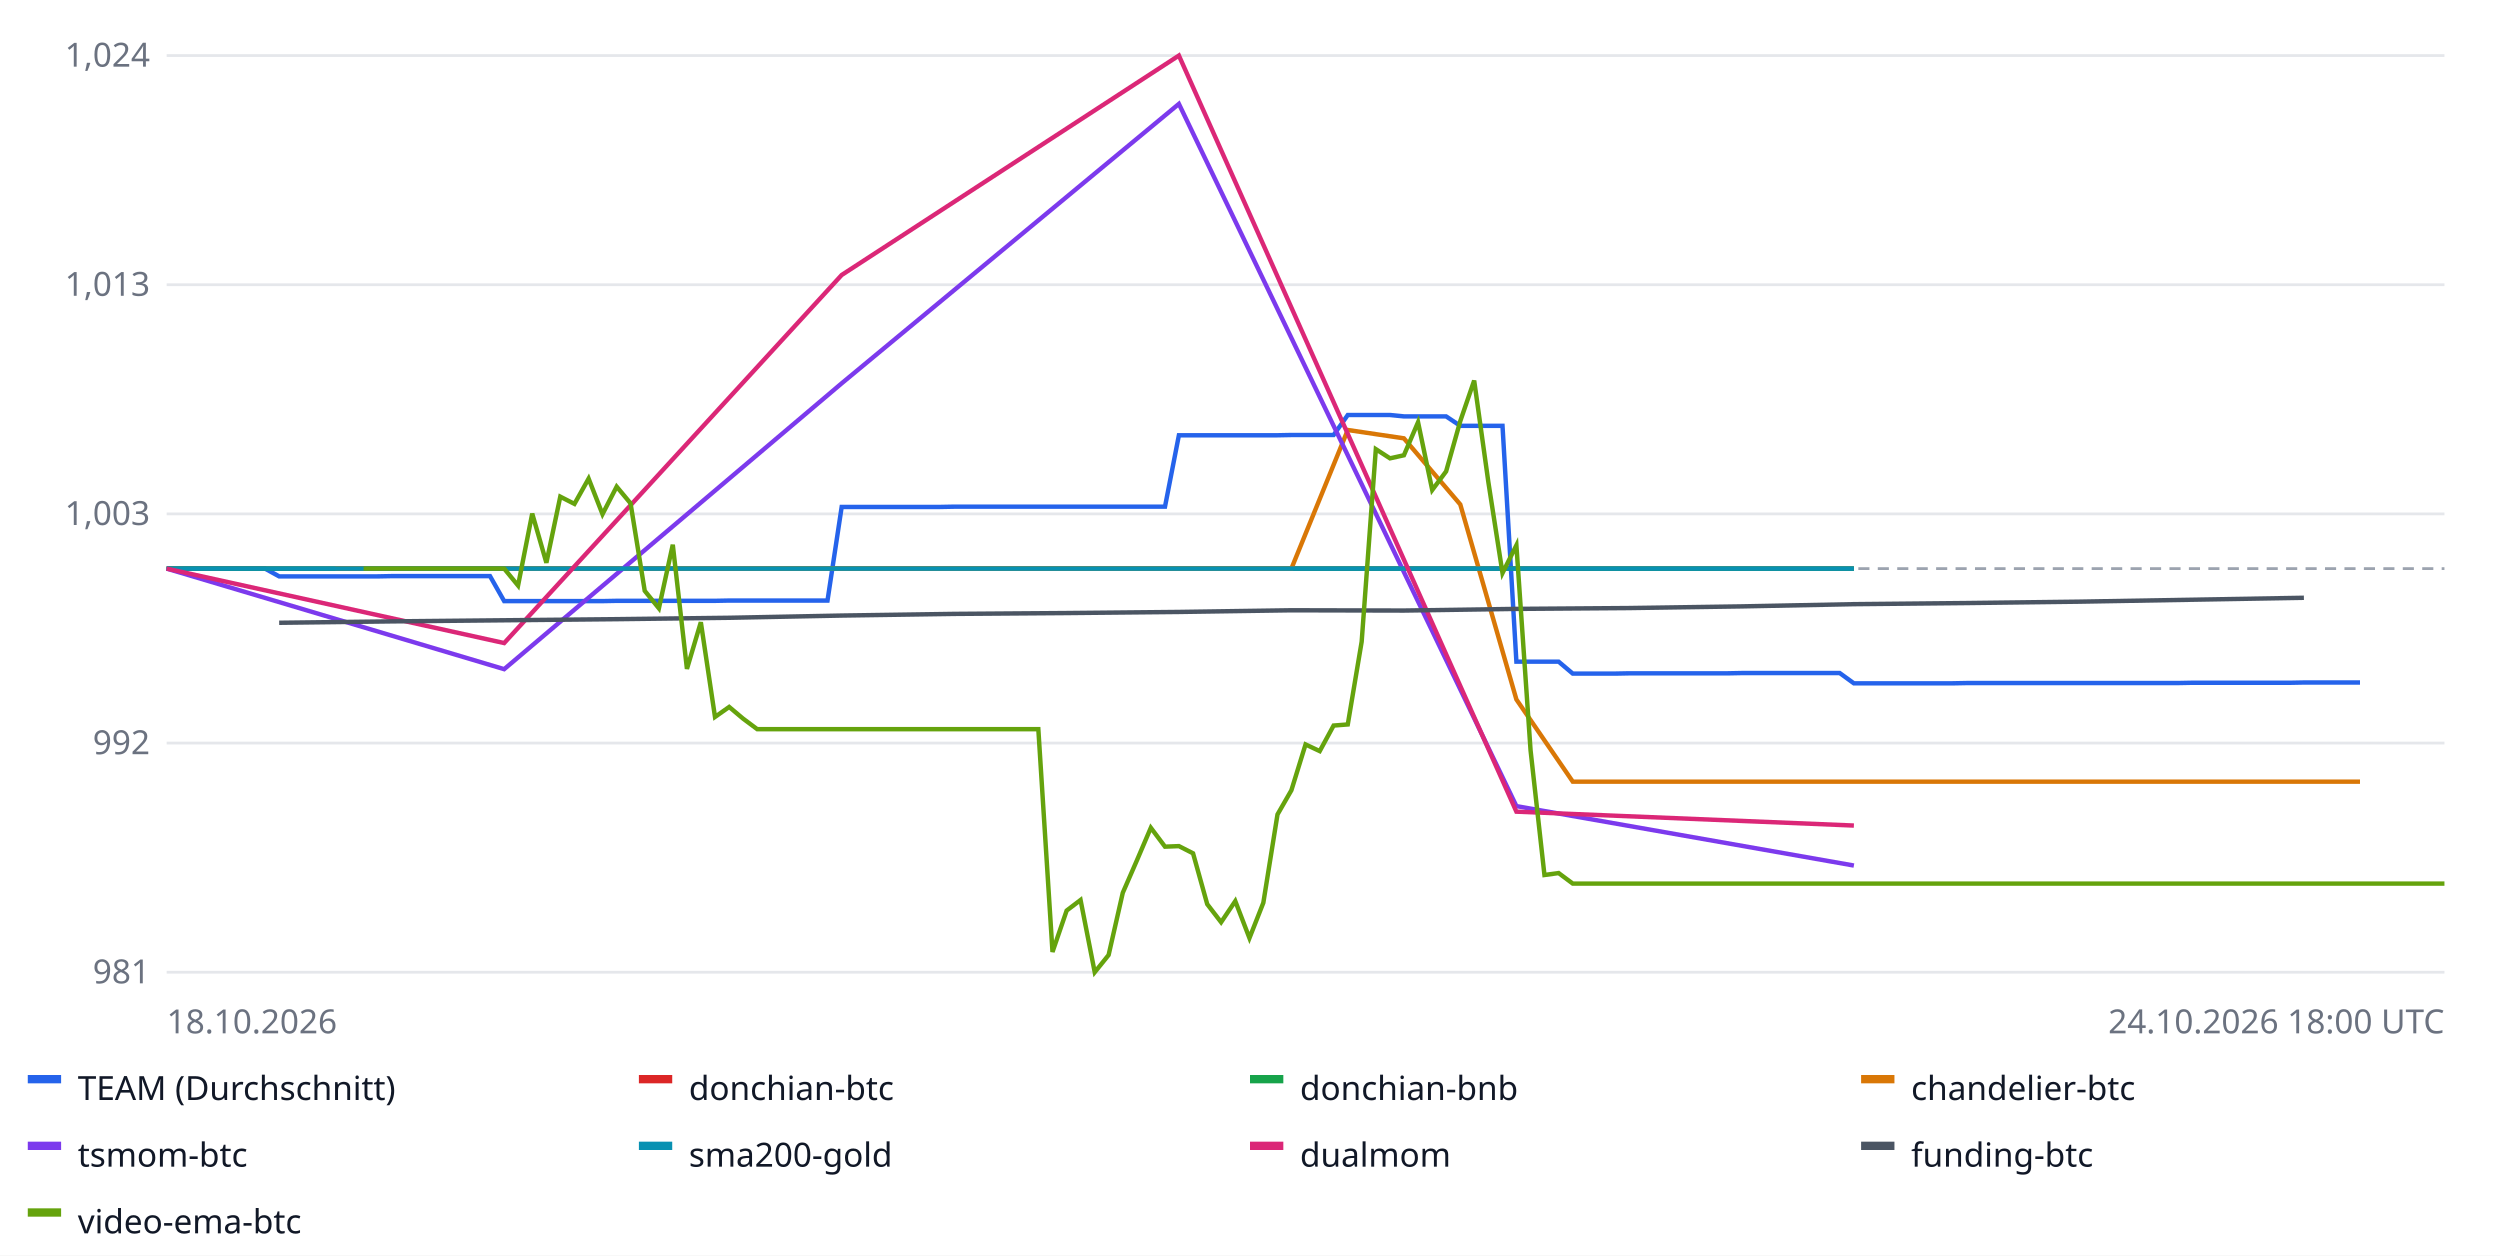
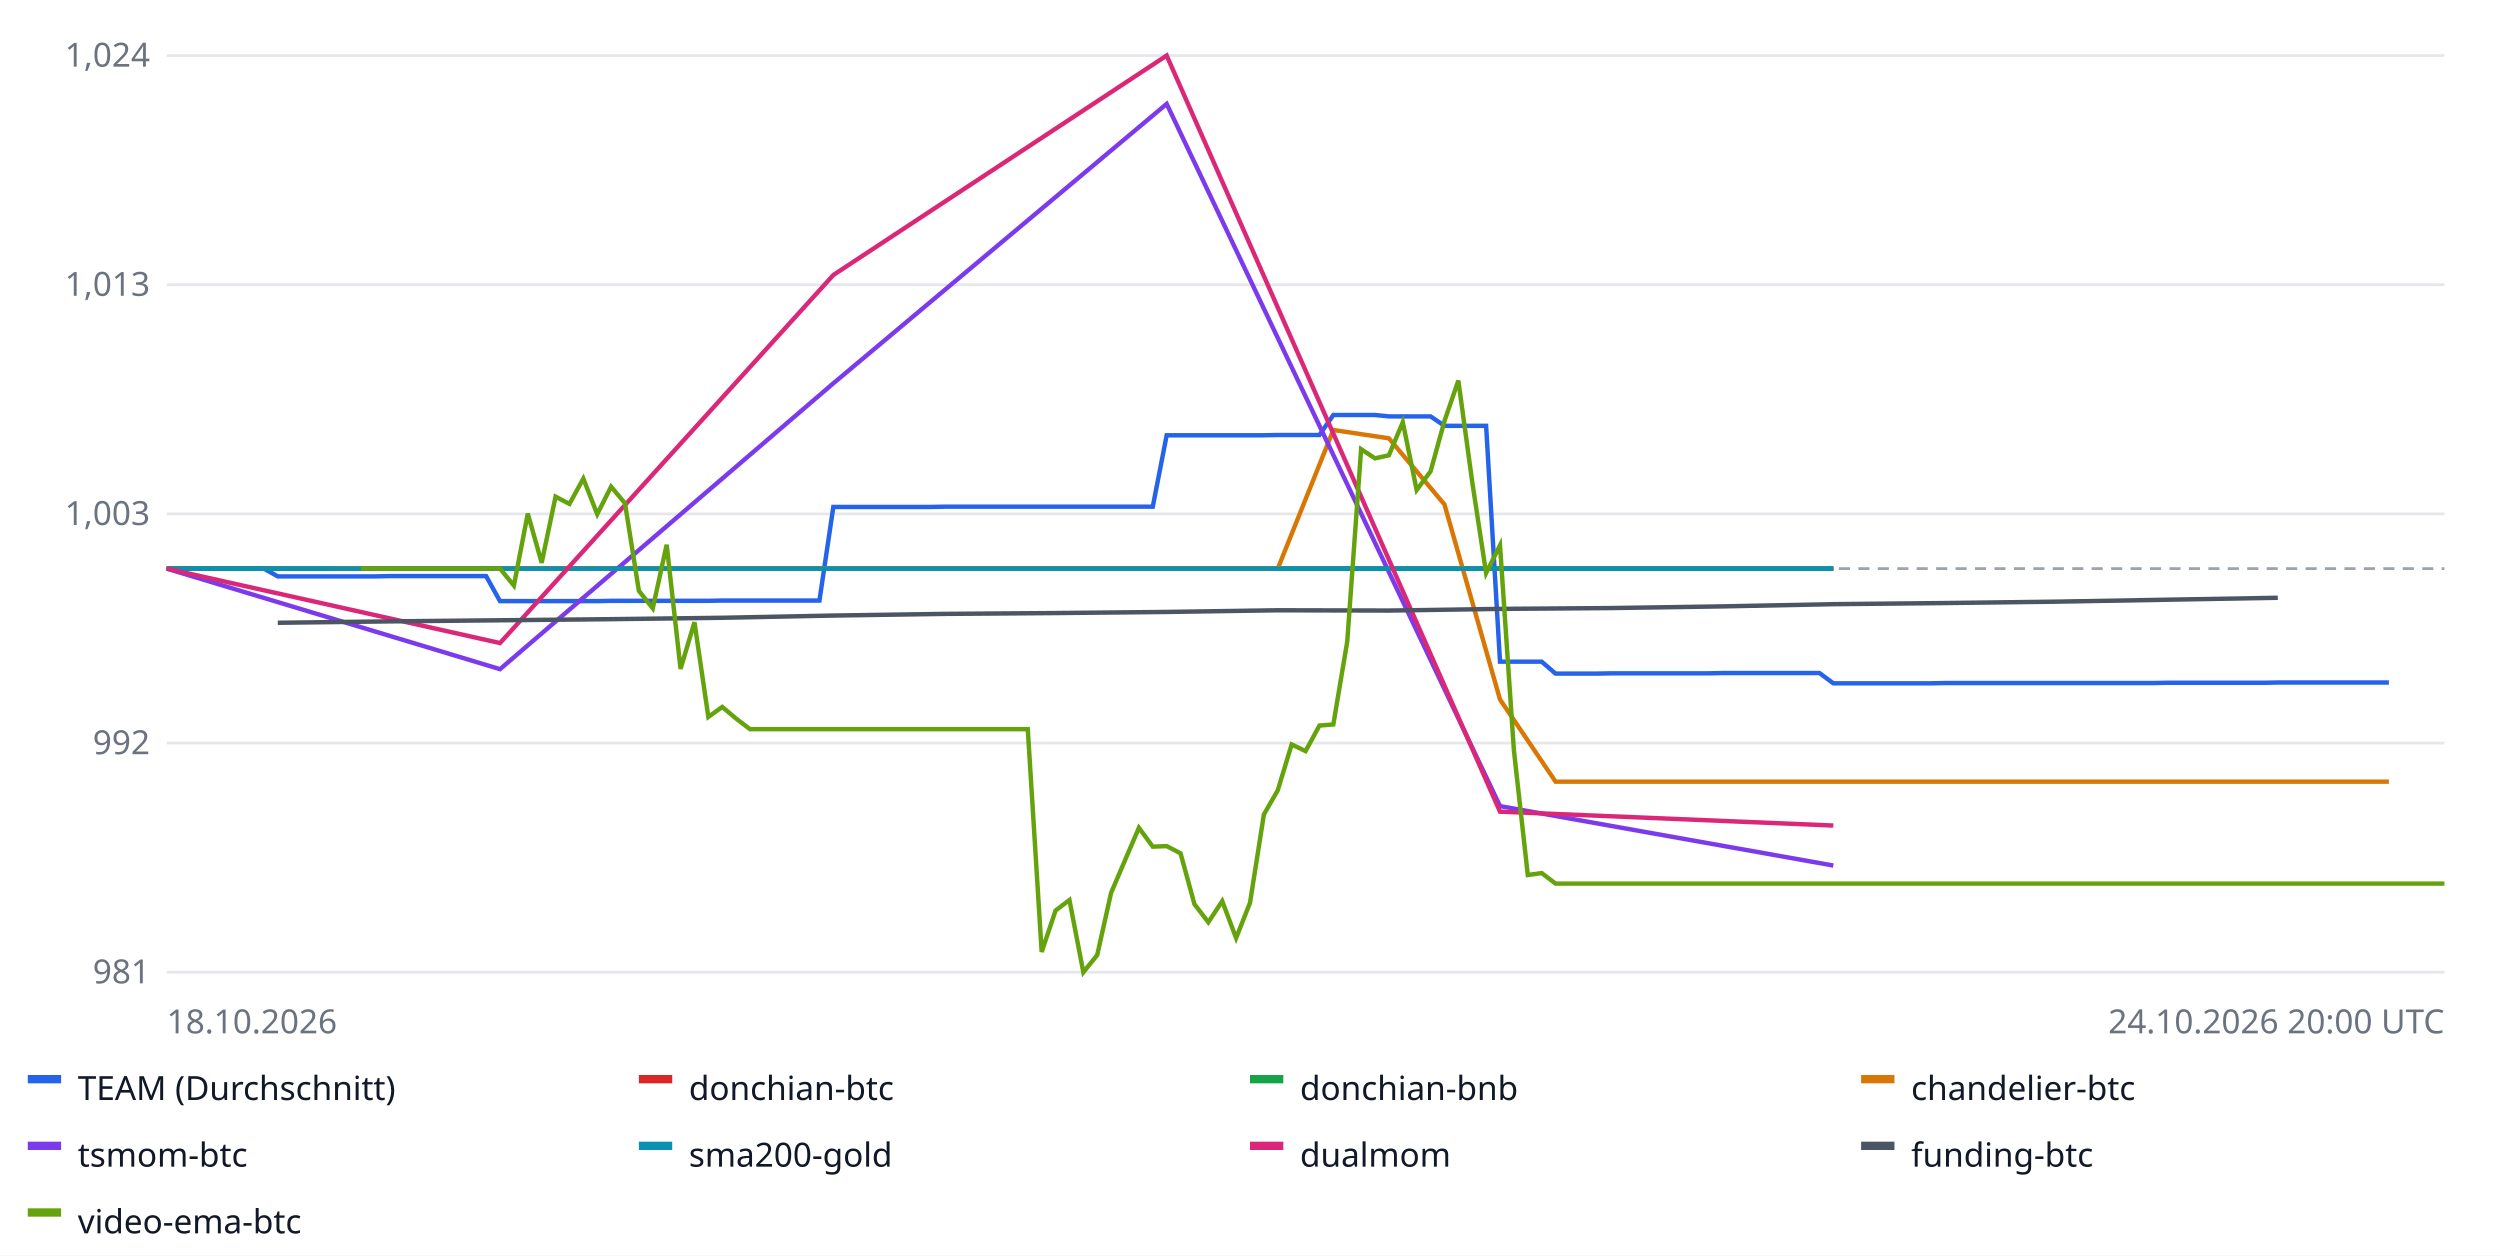
<svg xmlns="http://www.w3.org/2000/svg" width="900" height="452" font-family="sans-serif" font-size="12">
  <rect width="100%" height="100%" fill="#ffffff" />
  <line x1="60" x2="880" y1="350.0" y2="350.0" stroke="#e5e7eb" />
  <text x="54" y="354.0" text-anchor="end" fill="#6b7280">981</text>
  <line x1="60" x2="880" y1="267.5" y2="267.5" stroke="#e5e7eb" />
  <text x="54" y="271.5" text-anchor="end" fill="#6b7280">992</text>
  <line x1="60" x2="880" y1="185.0" y2="185.0" stroke="#e5e7eb" />
  <text x="54" y="189.0" text-anchor="end" fill="#6b7280">1,003</text>
  <line x1="60" x2="880" y1="102.5" y2="102.5" stroke="#e5e7eb" />
  <text x="54" y="106.5" text-anchor="end" fill="#6b7280">1,013</text>
  <line x1="60" x2="880" y1="20.0" y2="20.0" stroke="#e5e7eb" />
  <text x="54" y="24.0" text-anchor="end" fill="#6b7280">1,024</text>
  <line x1="60" x2="880" y1="204.7" y2="204.7" stroke="#9ca3af" stroke-dasharray="4 3" />
-   <polyline fill="none" stroke="#2563eb" stroke-width="1.6" points="60.0,204.7 65.1,204.7 70.1,204.7 75.2,204.7 80.2,204.7 85.3,204.7 90.4,204.7 95.4,204.7 100.5,207.5 105.6,207.5 110.6,207.5 115.7,207.5 120.7,207.5 125.8,207.5 130.9,207.5 135.9,207.5 141.0,207.4 146.0,207.4 151.1,207.4 156.2,207.4 161.2,207.4 166.3,207.4 171.4,207.4 176.4,207.4 181.5,216.4 186.5,216.4 191.6,216.4 196.7,216.4 201.7,216.4 206.8,216.4 211.9,216.4 216.9,216.4 222.0,216.3 227.0,216.3 232.1,216.3 237.2,216.3 242.2,216.3 247.3,216.3 252.3,216.3 257.4,216.3 262.5,216.2 267.5,216.2 272.6,216.2 277.7,216.2 282.7,216.2 287.8,216.2 292.8,216.2 297.9,216.2 303.0,182.5 308.0,182.5 313.1,182.5 318.1,182.5 323.2,182.5 328.3,182.5 333.3,182.5 338.4,182.5 343.5,182.4 348.5,182.4 353.6,182.4 358.6,182.4 363.7,182.4 368.8,182.4 373.8,182.4 378.9,182.4 384.0,182.4 389.0,182.4 394.1,182.4 399.1,182.4 404.2,182.4 409.3,182.4 414.3,182.4 419.4,182.4 424.4,156.7 429.5,156.7 434.6,156.7 439.6,156.7 444.7,156.7 449.8,156.7 454.8,156.7 459.9,156.7 464.9,156.6 470.0,156.6 475.1,156.6 480.1,156.6 485.2,149.4 490.2,149.4 495.3,149.4 500.4,149.4 505.4,149.9 510.5,149.9 515.6,149.9 520.6,149.9 525.7,153.3 530.7,153.3 535.8,153.3 540.9,153.3 545.9,238.2 551.0,238.2 556.0,238.2 561.1,238.2 566.2,242.5 571.2,242.5 576.3,242.5 581.4,242.5 586.4,242.4 591.5,242.4 596.5,242.4 601.6,242.4 606.7,242.4 611.7,242.4 616.8,242.4 621.9,242.4 626.9,242.3 632.0,242.3 637.0,242.3 642.1,242.3 647.2,242.3 652.2,242.3 657.3,242.3 662.3,242.3 667.4,246.0 672.5,246.0 677.5,246.0 682.6,246.0 687.7,246.0 692.7,246.0 697.8,246.0 702.8,246.0 707.9,245.9 713.0,245.9 718.0,245.9 723.1,245.9 728.1,245.9 733.2,245.9 738.3,245.9 743.3,245.9 748.4,245.9 753.5,245.9 758.5,245.9 763.6,245.9 768.6,245.9 773.7,245.9 778.8,245.9 783.8,245.9 788.9,245.8 794.0,245.8 799.0,245.8 804.1,245.8 809.1,245.8 814.2,245.8 819.3,245.8 824.3,245.8 829.4,245.7 834.4,245.7 839.5,245.7 844.6,245.7 849.6,245.7 849.6,245.7" />
+   <polyline fill="none" stroke="#2563eb" stroke-width="1.6" points="60.0,204.7 65.0,204.7 70.0,204.7 75.0,204.7 80.0,204.7 85.0,204.7 90.0,204.7 95.0,204.7 100.0,207.5 105.0,207.5 110.0,207.5 115.0,207.5 120.0,207.5 125.0,207.5 130.0,207.5 135.0,207.5 140.0,207.4 145.0,207.4 150.0,207.4 155.0,207.4 160.0,207.4 165.0,207.4 170.0,207.4 175.0,207.4 180.0,216.4 185.0,216.4 190.0,216.4 195.0,216.4 200.0,216.4 205.0,216.4 210.0,216.4 215.0,216.4 220.0,216.3 225.0,216.3 230.0,216.3 235.0,216.3 240.0,216.3 245.0,216.3 250.0,216.3 255.0,216.3 260.0,216.2 265.0,216.2 270.0,216.2 275.0,216.2 280.0,216.2 285.0,216.2 290.0,216.2 295.0,216.2 300.0,182.5 305.0,182.5 310.0,182.5 315.0,182.5 320.0,182.5 325.0,182.5 330.0,182.5 335.0,182.5 340.0,182.4 345.0,182.4 350.0,182.4 355.0,182.4 360.0,182.4 365.0,182.4 370.0,182.4 375.0,182.4 380.0,182.4 385.0,182.4 390.0,182.4 395.0,182.4 400.0,182.4 405.0,182.4 410.0,182.4 415.0,182.4 420.0,156.7 425.0,156.7 430.0,156.7 435.0,156.7 440.0,156.7 445.0,156.7 450.0,156.7 455.0,156.7 460.0,156.6 465.0,156.6 470.0,156.6 475.0,156.6 480.0,149.4 485.0,149.4 490.0,149.4 495.0,149.4 500.0,149.9 505.0,149.9 510.0,149.9 515.0,149.9 520.0,153.3 525.0,153.3 530.0,153.3 535.0,153.3 540.0,238.2 545.0,238.2 550.0,238.2 555.0,238.2 560.0,242.5 565.0,242.5 570.0,242.5 575.0,242.5 580.0,242.4 585.0,242.4 590.0,242.4 595.0,242.4 600.0,242.4 605.0,242.4 610.0,242.4 615.0,242.4 620.0,242.3 625.0,242.3 630.0,242.3 635.0,242.3 640.0,242.3 645.0,242.3 650.0,242.3 655.0,242.3 660.0,246.0 665.0,246.0 670.0,246.0 675.0,246.0 680.0,246.0 685.0,246.0 690.0,246.0 695.0,246.0 700.0,245.9 705.0,245.9 710.0,245.9 715.0,245.9 720.0,245.9 725.0,245.9 730.0,245.9 735.0,245.9 740.0,245.9 745.0,245.9 750.0,245.9 755.0,245.9 760.0,245.9 765.0,245.9 770.0,245.9 775.0,245.9 780.0,245.8 785.0,245.8 790.0,245.8 795.0,245.8 800.0,245.8 805.0,245.8 810.0,245.8 815.0,245.8 820.0,245.7 825.0,245.7 830.0,245.7 835.0,245.7 840.0,245.7 845.0,245.7 850.0,245.7 855.0,245.7 860.0,245.7 860.0,245.7" />
  <rect x="10" y="387" width="12" height="3" fill="#2563eb" />
  <text x="28" y="396" fill="#111827">TEAM (Durchschnitt)</text>
-   <polyline fill="none" stroke="#dc2626" stroke-width="1.6" points="60.0,204.7 181.5,204.7 303.0,204.7 424.4,204.7 545.9,204.7 667.4,204.7 667.4,204.7" />
+   <polyline fill="none" stroke="#dc2626" stroke-width="1.6" points="60.0,204.7 180.0,204.7 300.0,204.7 420.0,204.7 540.0,204.7 660.0,204.7 660.0,204.7" />
  <rect x="230" y="387" width="12" height="3" fill="#dc2626" />
  <text x="248" y="396" fill="#111827">donchian-btc</text>
-   <polyline fill="none" stroke="#16a34a" stroke-width="1.6" points="60.0,204.7 181.5,204.7 303.0,204.7 424.4,204.7 545.9,204.7 667.4,204.7 667.4,204.7" />
+   <polyline fill="none" stroke="#16a34a" stroke-width="1.6" points="60.0,204.7 180.0,204.7 300.0,204.7 420.0,204.7 540.0,204.7 660.0,204.7 660.0,204.7" />
  <rect x="450" y="387" width="12" height="3" fill="#16a34a" />
  <text x="468" y="396" fill="#111827">donchian-bnb</text>
-   <polyline fill="none" stroke="#d97706" stroke-width="1.6" points="120.7,204.7 141.0,204.7 161.2,204.7 181.5,204.7 201.7,204.7 222.0,204.7 242.2,204.7 262.5,204.7 282.7,204.7 303.0,204.7 323.2,204.7 343.5,204.7 363.7,204.7 384.0,204.7 404.2,204.7 424.4,204.7 444.7,204.7 464.9,204.7 485.2,154.8 505.4,157.8 525.7,181.6 545.9,251.8 566.2,281.4 586.4,281.4 606.7,281.4 626.9,281.4 647.2,281.4 667.4,281.4 687.7,281.4 707.9,281.4 728.1,281.4 748.4,281.4 768.6,281.4 788.9,281.4 809.1,281.4 829.4,281.4 849.6,281.4 849.6,281.4" />
+   <polyline fill="none" stroke="#d97706" stroke-width="1.6" points="120.0,204.7 140.0,204.7 160.0,204.7 180.0,204.7 200.0,204.7 220.0,204.7 240.0,204.7 260.0,204.7 280.0,204.7 300.0,204.7 320.0,204.7 340.0,204.7 360.0,204.7 380.0,204.7 400.0,204.7 420.0,204.7 440.0,204.7 460.0,204.7 480.0,154.8 500.0,157.8 520.0,181.6 540.0,251.8 560.0,281.4 580.0,281.4 600.0,281.4 620.0,281.4 640.0,281.4 660.0,281.4 680.0,281.4 700.0,281.4 720.0,281.4 740.0,281.4 760.0,281.4 780.0,281.4 800.0,281.4 820.0,281.4 840.0,281.4 860.0,281.4 860.0,281.4" />
  <rect x="670" y="387" width="12" height="3" fill="#d97706" />
  <text x="688" y="396" fill="#111827">chandelier-btc</text>
-   <polyline fill="none" stroke="#7c3aed" stroke-width="1.6" points="60.0,204.7 181.5,240.9 303.0,138.0 424.4,37.4 545.9,290.2 667.4,311.6 667.4,311.6" />
+   <polyline fill="none" stroke="#7c3aed" stroke-width="1.6" points="60.0,204.7 180.0,240.9 300.0,138.0 420.0,37.4 540.0,290.2 660.0,311.6 660.0,311.6" />
  <rect x="10" y="411" width="12" height="3" fill="#7c3aed" />
  <text x="28" y="420" fill="#111827">tsmom-btc</text>
-   <polyline fill="none" stroke="#0891b2" stroke-width="1.6" points="60.0,204.7 181.5,204.7 303.0,204.7 424.4,204.7 545.9,204.7 667.4,204.7 667.4,204.7" />
+   <polyline fill="none" stroke="#0891b2" stroke-width="1.6" points="60.0,204.7 180.0,204.7 300.0,204.7 420.0,204.7 540.0,204.7 660.0,204.7 660.0,204.7" />
  <rect x="230" y="411" width="12" height="3" fill="#0891b2" />
  <text x="248" y="420" fill="#111827">sma200-gold</text>
-   <polyline fill="none" stroke="#db2777" stroke-width="1.6" points="60.0,204.7 181.5,231.5 303.0,99.0 424.4,20.0 545.9,292.2 667.4,297.2 667.4,297.2" />
+   <polyline fill="none" stroke="#db2777" stroke-width="1.6" points="60.0,204.7 180.0,231.5 300.0,99.0 420.0,20.0 540.0,292.2 660.0,297.2 660.0,297.2" />
  <rect x="450" y="411" width="12" height="3" fill="#db2777" />
  <text x="468" y="420" fill="#111827">dualmom</text>
-   <polyline fill="none" stroke="#4b5563" stroke-width="1.6" points="100.5,224.2 141.0,223.7 181.5,223.3 222.0,222.9 262.5,222.4 303.0,221.6 343.5,221.0 384.0,220.7 424.4,220.3 464.9,219.7 505.4,219.8 545.9,219.2 586.4,218.9 626.9,218.3 667.4,217.5 707.9,217.1 748.4,216.6 788.9,215.9 829.4,215.2 829.4,215.2" />
+   <polyline fill="none" stroke="#4b5563" stroke-width="1.6" points="100.0,224.2 140.0,223.7 180.0,223.3 220.0,222.9 260.0,222.4 300.0,221.6 340.0,221.0 380.0,220.7 420.0,220.3 460.0,219.7 500.0,219.8 540.0,219.2 580.0,218.9 620.0,218.3 660.0,217.5 700.0,217.1 740.0,216.6 780.0,215.9 820.0,215.2 820.0,215.2" />
  <rect x="670" y="411" width="12" height="3" fill="#4b5563" />
  <text x="688" y="420" fill="#111827">funding-btc</text>
-   <polyline fill="none" stroke="#65a30d" stroke-width="1.6" points="130.9,204.7 135.9,204.7 141.0,204.7 146.0,204.7 151.1,204.7 156.2,204.7 161.2,204.7 166.3,204.7 171.4,204.7 176.4,204.7 181.5,204.7 186.5,210.8 191.6,184.9 196.7,202.6 201.7,178.8 206.8,181.4 211.9,172.3 216.9,185.1 222.0,175.2 227.0,181.2 232.1,212.7 237.2,219.0 242.2,196.1 247.3,240.8 252.3,224.0 257.4,258.1 262.5,254.5 267.5,258.7 272.6,262.5 277.7,262.5 282.7,262.5 287.8,262.5 292.8,262.5 297.9,262.5 303.0,262.5 308.0,262.5 313.1,262.5 318.1,262.5 323.2,262.5 328.3,262.5 333.3,262.5 338.4,262.5 343.5,262.5 348.5,262.5 353.6,262.5 358.6,262.5 363.7,262.5 368.8,262.5 373.8,262.5 378.9,342.7 384.0,327.8 389.0,324.0 394.1,350.0 399.1,343.8 404.2,321.4 409.3,309.7 414.3,298.0 419.4,304.8 424.4,304.6 429.5,307.2 434.6,325.5 439.6,332.0 444.7,324.4 449.8,337.7 454.8,325.0 459.9,293.2 464.9,284.5 470.0,268.0 475.1,270.4 480.1,261.2 485.2,260.8 490.2,231.0 495.3,161.7 500.4,165.0 505.4,163.9 510.5,152.0 515.6,176.4 520.6,169.7 525.7,151.6 530.7,137.0 535.8,173.5 540.9,206.3 545.9,196.3 551.0,270.1 556.0,315.0 561.1,314.3 566.2,318.1 571.2,318.1 576.3,318.1 581.4,318.1 586.4,318.1 591.5,318.1 596.5,318.1 601.6,318.1 606.7,318.1 611.7,318.1 616.8,318.1 621.9,318.1 626.9,318.1 632.0,318.1 637.0,318.1 642.1,318.1 647.2,318.1 652.2,318.1 657.3,318.1 662.3,318.1 667.4,318.1 672.5,318.1 677.5,318.1 682.6,318.1 687.7,318.1 692.7,318.1 697.8,318.1 702.8,318.1 707.9,318.1 713.0,318.1 718.0,318.1 723.1,318.1 728.1,318.1 733.2,318.1 738.3,318.1 743.3,318.1 748.4,318.1 753.5,318.1 758.5,318.1 763.6,318.1 768.6,318.1 773.7,318.1 778.8,318.1 783.8,318.1 788.9,318.1 794.0,318.1 799.0,318.1 804.1,318.1 809.1,318.1 814.2,318.1 819.3,318.1 824.3,318.1 829.4,318.1 834.4,318.1 839.5,318.1 844.6,318.1 849.6,318.1 854.7,318.1 859.8,318.1 864.8,318.1 869.9,318.1 874.9,318.1 880.0,318.1 880.0,318.1" />
+   <polyline fill="none" stroke="#65a30d" stroke-width="1.6" points="130.0,204.7 135.0,204.7 140.0,204.7 145.0,204.7 150.0,204.7 155.0,204.7 160.0,204.7 165.0,204.7 170.0,204.7 175.0,204.7 180.0,204.7 185.0,210.8 190.0,184.9 195.0,202.6 200.0,178.8 205.0,181.4 210.0,172.3 215.0,185.1 220.0,175.2 225.0,181.2 230.0,212.7 235.0,219.0 240.0,196.1 245.0,240.8 250.0,224.0 255.0,258.1 260.0,254.5 265.0,258.7 270.0,262.5 275.0,262.5 280.0,262.5 285.0,262.5 290.0,262.5 295.0,262.5 300.0,262.5 305.0,262.5 310.0,262.5 315.0,262.5 320.0,262.5 325.0,262.5 330.0,262.5 335.0,262.5 340.0,262.5 345.0,262.5 350.0,262.5 355.0,262.5 360.0,262.5 365.0,262.5 370.0,262.5 375.0,342.7 380.0,327.8 385.0,324.0 390.0,350.0 395.0,343.8 400.0,321.4 405.0,309.7 410.0,298.0 415.0,304.8 420.0,304.6 425.0,307.2 430.0,325.5 435.0,332.0 440.0,324.4 445.0,337.7 450.0,325.0 455.0,293.2 460.0,284.5 465.0,268.0 470.0,270.4 475.0,261.2 480.0,260.8 485.0,231.0 490.0,161.7 495.0,165.0 500.0,163.9 505.0,152.0 510.0,176.4 515.0,169.7 520.0,151.6 525.0,137.0 530.0,173.5 535.0,206.3 540.0,196.3 545.0,270.1 550.0,315.0 555.0,314.3 560.0,318.1 565.0,318.1 570.0,318.1 575.0,318.1 580.0,318.1 585.0,318.1 590.0,318.1 595.0,318.1 600.0,318.1 605.0,318.1 610.0,318.1 615.0,318.1 620.0,318.1 625.0,318.1 630.0,318.1 635.0,318.1 640.0,318.1 645.0,318.1 650.0,318.1 655.0,318.1 660.0,318.1 665.0,318.1 670.0,318.1 675.0,318.1 680.0,318.1 685.0,318.1 690.0,318.1 695.0,318.1 700.0,318.1 705.0,318.1 710.0,318.1 715.0,318.1 720.0,318.1 725.0,318.1 730.0,318.1 735.0,318.1 740.0,318.1 745.0,318.1 750.0,318.1 755.0,318.1 760.0,318.1 765.0,318.1 770.0,318.1 775.0,318.1 780.0,318.1 785.0,318.1 790.0,318.1 795.0,318.1 800.0,318.1 805.0,318.1 810.0,318.1 815.0,318.1 820.0,318.1 825.0,318.1 830.0,318.1 835.0,318.1 840.0,318.1 845.0,318.1 850.0,318.1 855.0,318.1 860.0,318.1 865.0,318.1 870.0,318.1 875.0,318.1 880.0,318.1 880.0,318.1" />
  <rect x="10" y="435" width="12" height="3" fill="#65a30d" />
  <text x="28" y="444" fill="#111827">video-ema-btc</text>
  <text x="60" y="372" fill="#6b7280">18.10.2026</text>
-   <text x="880" y="372" text-anchor="end" fill="#6b7280">24.10.2026 18:00 UTC</text>
+   <text x="880" y="372" text-anchor="end" fill="#6b7280">24.10.2026 20:00 UTC</text>
</svg>
